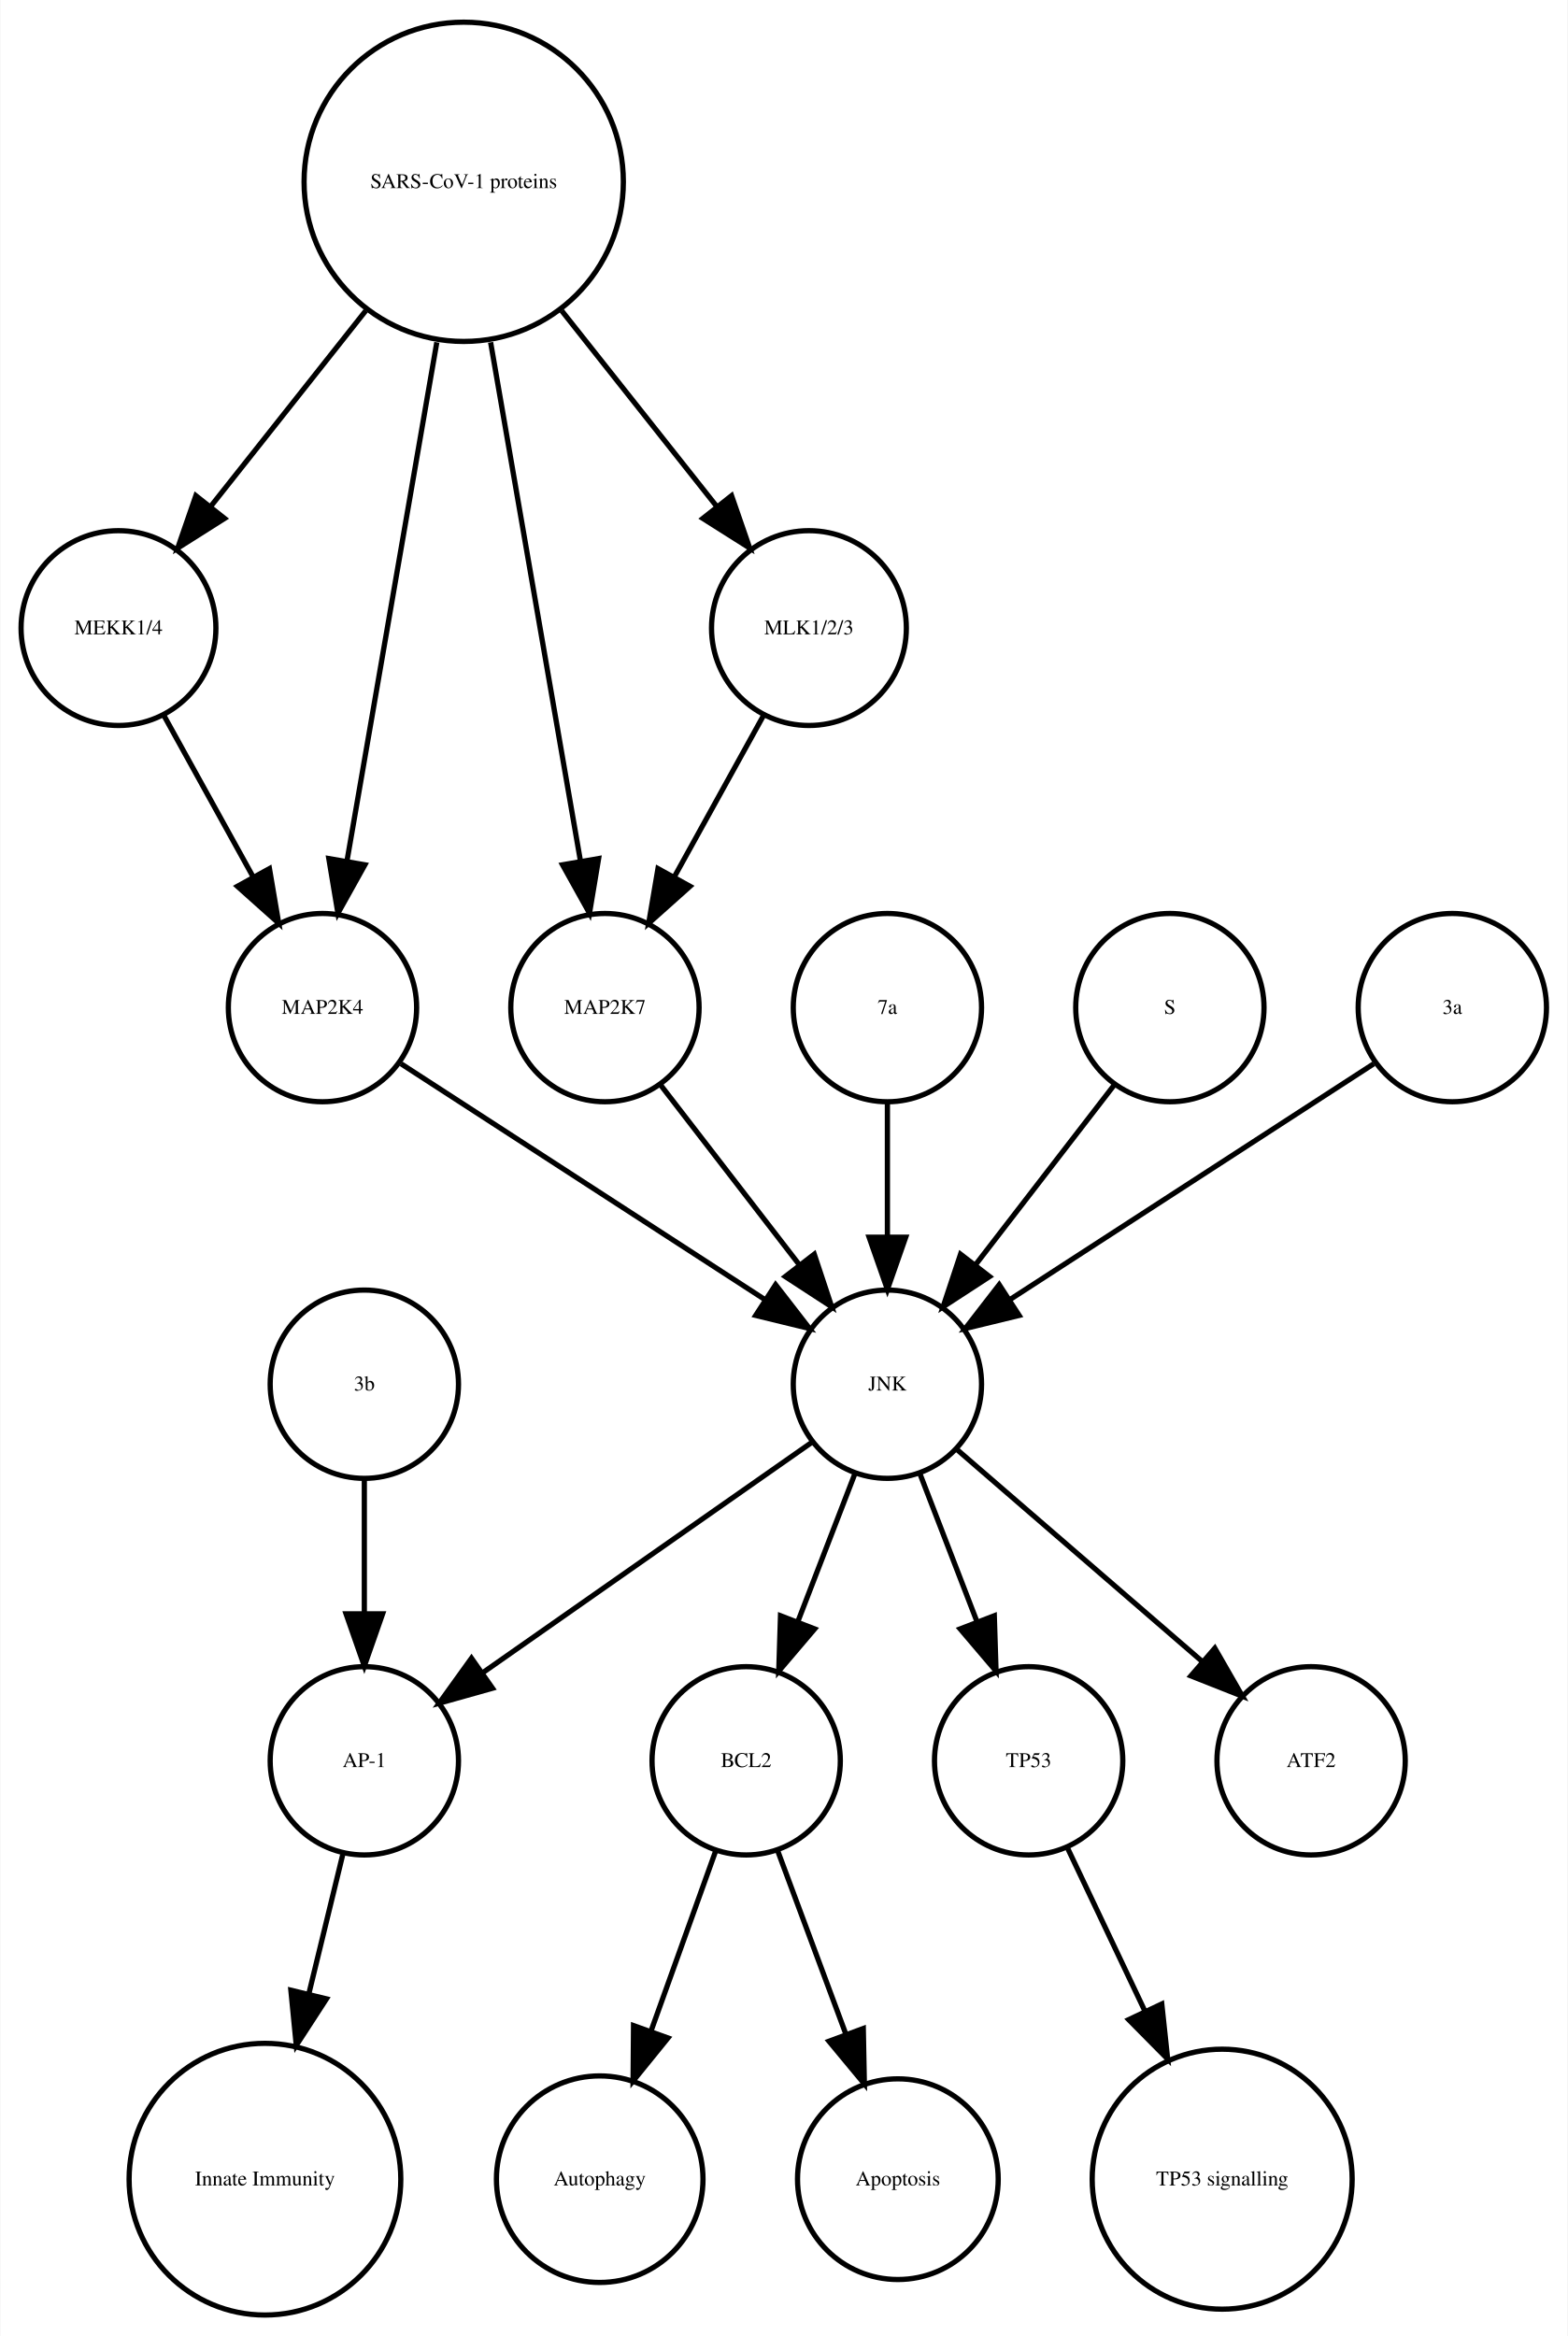
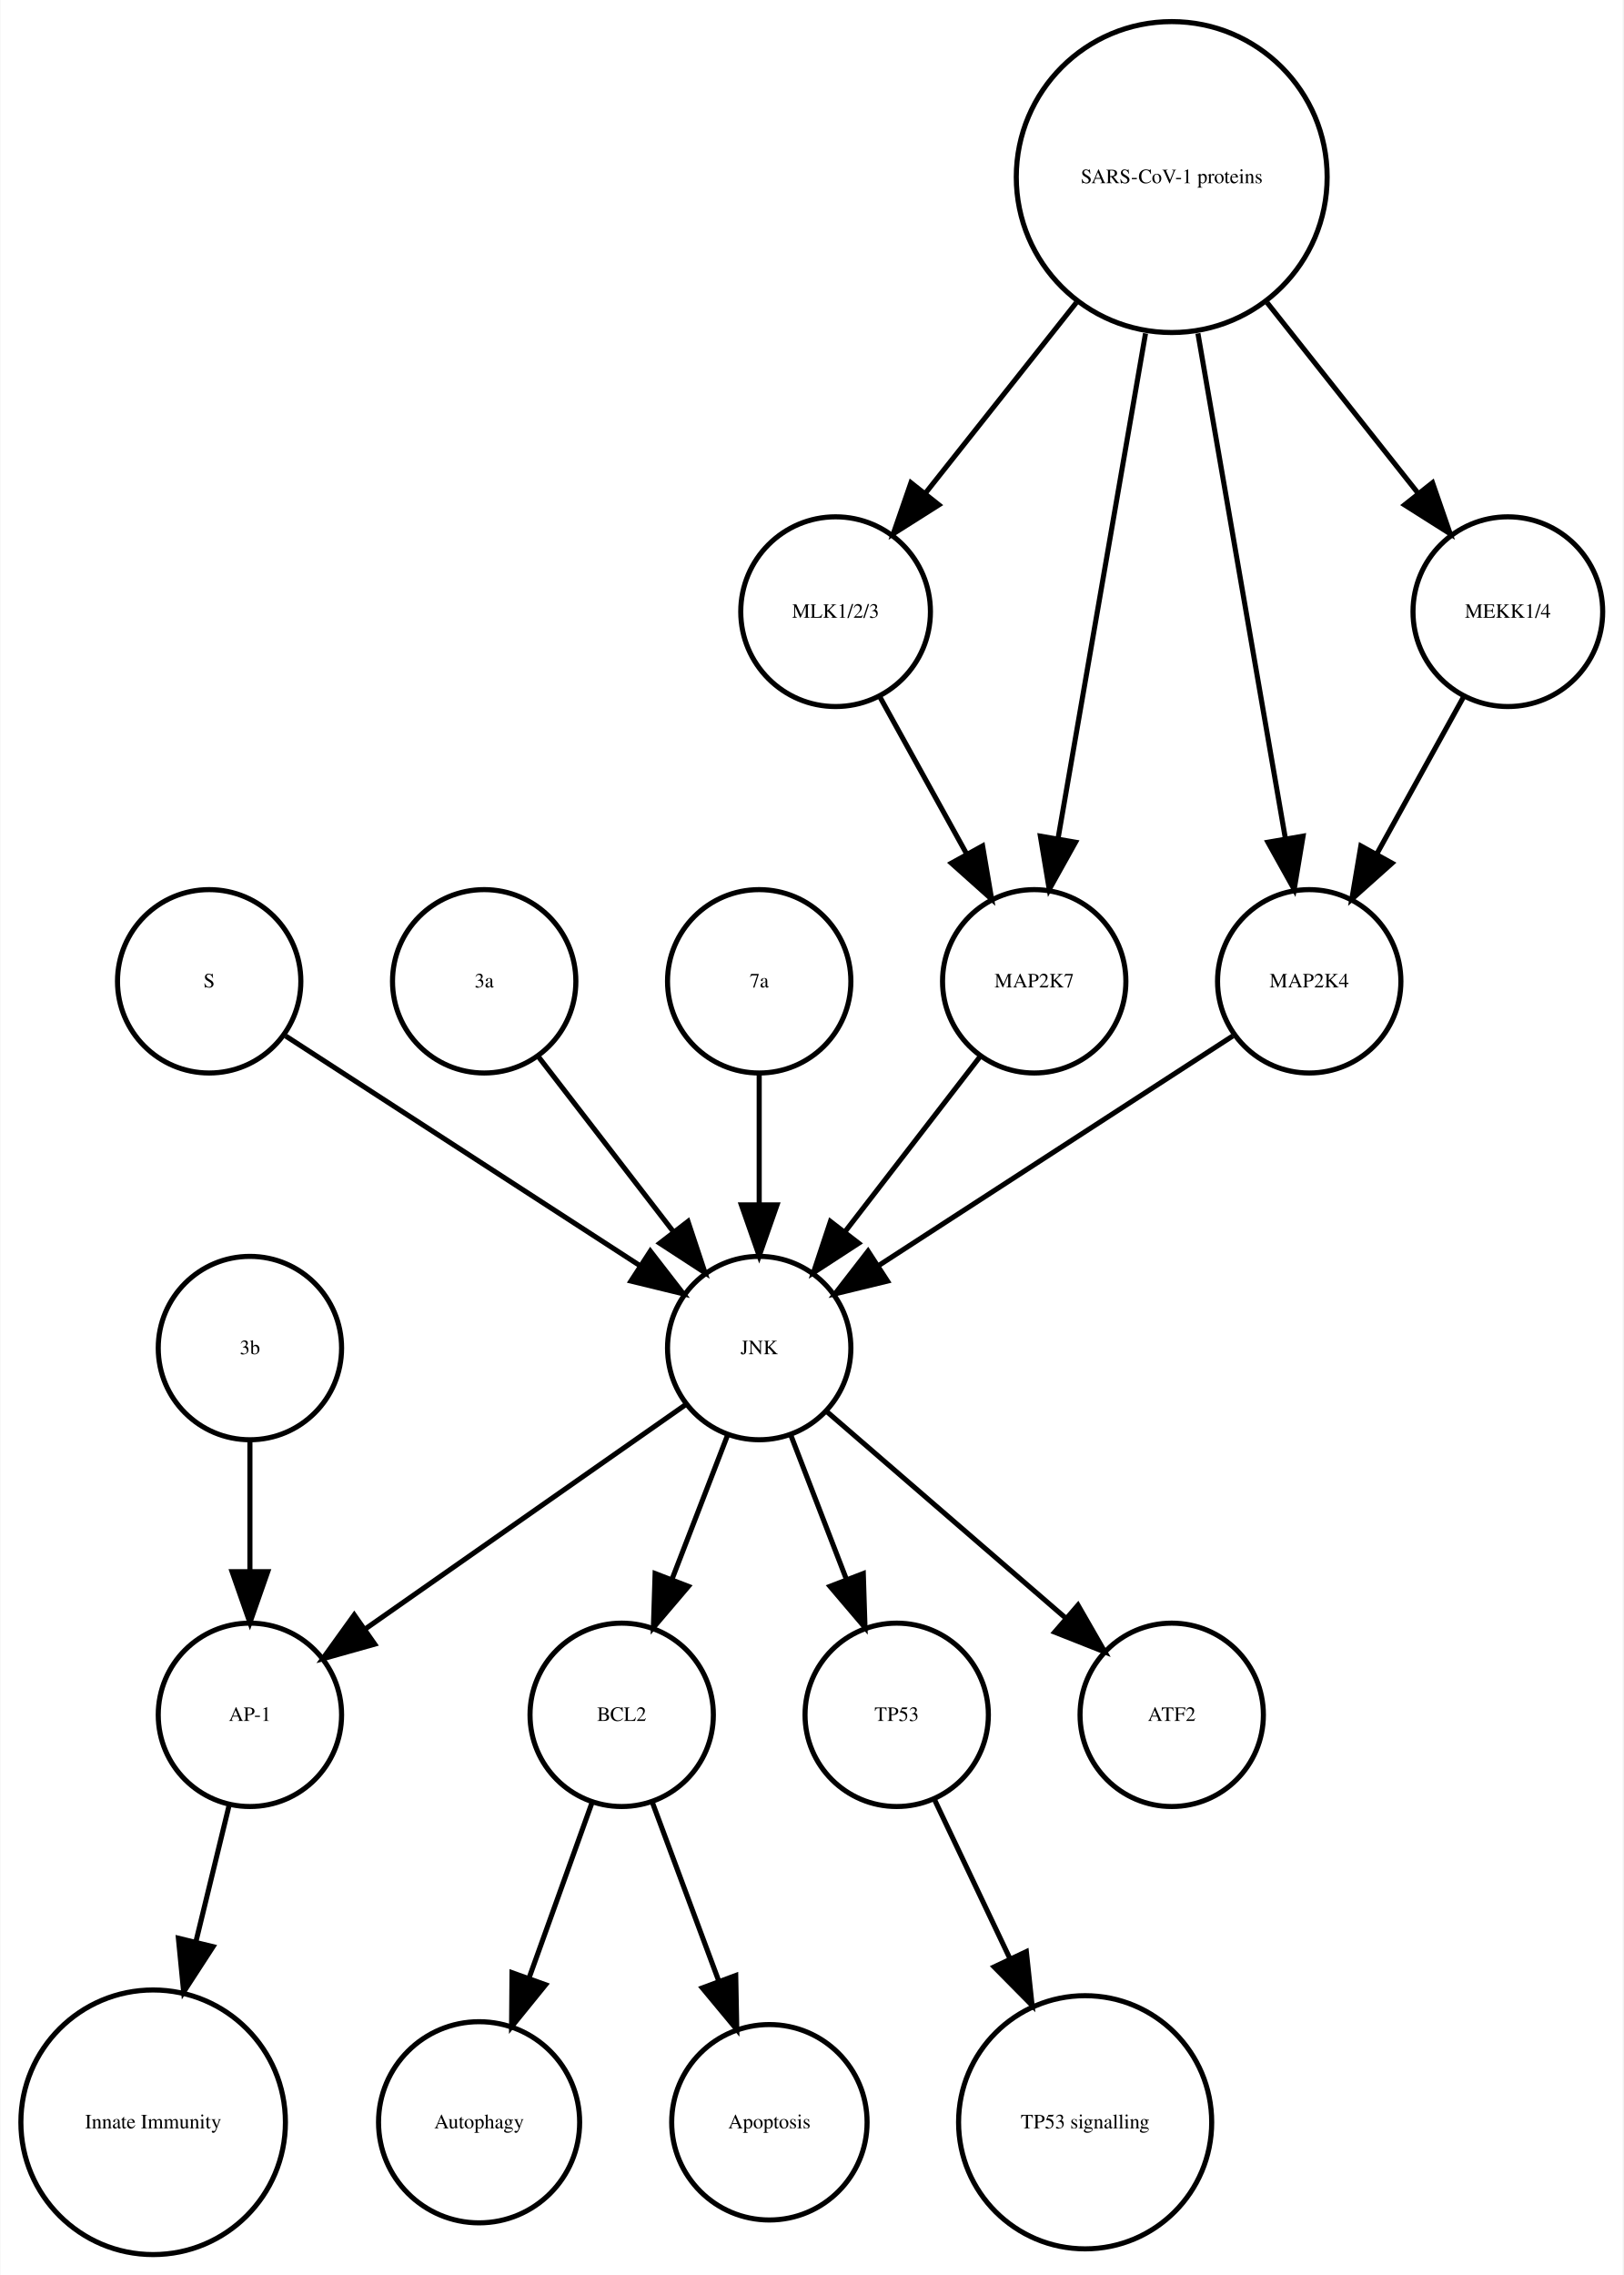
- <svg xmlns="http://www.w3.org/2000/svg" width="300pt" height="447pt" viewBox="0.00 0.00 299.56 446.61">
+ <svg xmlns="http://www.w3.org/2000/svg" width="319pt" height="447pt" viewBox="0.00 0.00 318.55 446.61">
  <g id="graph0" class="graph" transform="scale(1 1) rotate(0) translate(4 442.614)">
-     <polygon fill="white" stroke="none" points="-4,4 -4,-442.614 295.562,-442.614 295.562,4 -4,4" />
+     <polygon fill="white" stroke="none" points="-4,4 -4,-442.614 314.548,-442.614 314.548,4 -4,4" />
    <g id="node1" class="node">
-       <ellipse fill="none" stroke="black" cx="138.562" cy="-105.972" rx="18" ry="18" />
-       <text text-anchor="middle" x="138.562" y="-104.772" font-family="Times,serif" font-size="4.00">BCL2</text>
+       <ellipse fill="none" stroke="black" cx="117.986" cy="-105.972" rx="18" ry="18" />
+       <text text-anchor="middle" x="117.986" y="-104.772" font-family="Times,serif" font-size="4.00">BCL2</text>
    </g>
    <g id="node2" class="node">
-       <ellipse fill="none" stroke="black" cx="110.562" cy="-25.986" rx="19.745" ry="19.745" />
-       <text text-anchor="middle" x="110.562" y="-24.786" font-family="Times,serif" font-size="4.00">Autophagy</text>
+       <ellipse fill="none" stroke="black" cx="89.986" cy="-25.986" rx="19.745" ry="19.745" />
+       <text text-anchor="middle" x="89.986" y="-24.786" font-family="Times,serif" font-size="4.00">Autophagy</text>
    </g>
    <g id="edge1" class="edge">
-       <path fill="none" stroke="black" d="M132.76,-88.814C129.192,-78.876 124.527,-65.882 120.395,-54.373" />
-       <polygon fill="black" stroke="black" points="123.615,-52.985 116.941,-44.756 117.027,-55.35 123.615,-52.985" />
+       <path fill="none" stroke="black" d="M112.185,-88.814C108.616,-78.876 103.951,-65.882 99.819,-54.373" />
+       <polygon fill="black" stroke="black" points="103.039,-52.985 96.366,-44.756 96.451,-55.35 103.039,-52.985" />
    </g>
    <g id="node7" class="node">
-       <ellipse fill="none" stroke="black" cx="167.562" cy="-25.986" rx="19.184" ry="19.184" />
-       <text text-anchor="middle" x="167.562" y="-24.786" font-family="Times,serif" font-size="4.00">Apoptosis</text>
+       <ellipse fill="none" stroke="black" cx="146.986" cy="-25.986" rx="19.184" ry="19.184" />
+       <text text-anchor="middle" x="146.986" y="-24.786" font-family="Times,serif" font-size="4.00">Apoptosis</text>
    </g>
    <g id="edge2" class="edge">
-       <path fill="none" stroke="black" d="M144.57,-88.814C148.317,-78.738 153.232,-65.521 157.555,-53.895" />
-       <polygon fill="black" stroke="black" points="160.953,-54.799 161.158,-44.206 154.392,-52.359 160.953,-54.799" />
+       <path fill="none" stroke="black" d="M123.995,-88.814C127.742,-78.738 132.657,-65.521 136.98,-53.895" />
+       <polygon fill="black" stroke="black" points="140.378,-54.799 140.583,-44.206 133.817,-52.359 140.378,-54.799" />
    </g>
    <g id="node3" class="node">
-       <ellipse fill="none" stroke="black" cx="65.562" cy="-105.972" rx="18" ry="18" />
-       <text text-anchor="middle" x="65.562" y="-104.772" font-family="Times,serif" font-size="4.00">AP-1</text>
+       <ellipse fill="none" stroke="black" cx="44.986" cy="-105.972" rx="18" ry="18" />
+       <text text-anchor="middle" x="44.986" y="-104.772" font-family="Times,serif" font-size="4.00">AP-1</text>
    </g>
    <g id="node4" class="node">
-       <ellipse fill="none" stroke="black" cx="46.562" cy="-25.986" rx="25.972" ry="25.972" />
-       <text text-anchor="middle" x="46.562" y="-24.786" font-family="Times,serif" font-size="4.00">Innate Immunity</text>
+       <ellipse fill="none" stroke="black" cx="25.986" cy="-25.986" rx="25.972" ry="25.972" />
+       <text text-anchor="middle" x="25.986" y="-24.786" font-family="Times,serif" font-size="4.00">Innate Immunity</text>
    </g>
    <g id="edge3" class="edge">
-       <path fill="none" stroke="black" d="M61.439,-88.05C59.531,-80.221 57.192,-70.621 54.939,-61.371" />
-       <polygon fill="black" stroke="black" points="58.319,-60.46 52.552,-51.573 51.518,-62.117 58.319,-60.46" />
+       <path fill="none" stroke="black" d="M40.864,-88.05C38.956,-80.221 36.617,-70.621 34.364,-61.371" />
+       <polygon fill="black" stroke="black" points="37.744,-60.46 31.976,-51.573 30.943,-62.117 37.744,-60.46" />
    </g>
    <g id="node5" class="node">
-       <ellipse fill="none" stroke="black" cx="192.562" cy="-105.972" rx="18" ry="18" />
-       <text text-anchor="middle" x="192.562" y="-104.772" font-family="Times,serif" font-size="4.00">TP53</text>
+       <ellipse fill="none" stroke="black" cx="171.986" cy="-105.972" rx="18" ry="18" />
+       <text text-anchor="middle" x="171.986" y="-104.772" font-family="Times,serif" font-size="4.00">TP53</text>
    </g>
    <g id="node6" class="node">
-       <ellipse fill="none" stroke="black" cx="229.562" cy="-25.986" rx="24.851" ry="24.851" />
-       <text text-anchor="middle" x="229.562" y="-24.786" font-family="Times,serif" font-size="4.00">TP53 signalling</text>
+       <ellipse fill="none" stroke="black" cx="208.986" cy="-25.986" rx="24.851" ry="24.851" />
+       <text text-anchor="middle" x="208.986" y="-24.786" font-family="Times,serif" font-size="4.00">TP53 signalling</text>
    </g>
    <g id="edge4" class="edge">
-       <path fill="none" stroke="black" d="M200.049,-89.191C204.295,-80.24 209.759,-68.725 214.828,-58.04" />
-       <polygon fill="black" stroke="black" points="218.017,-59.485 219.141,-48.95 211.692,-56.484 218.017,-59.485" />
+       <path fill="none" stroke="black" d="M179.474,-89.191C183.72,-80.24 189.183,-68.725 194.253,-58.04" />
+       <polygon fill="black" stroke="black" points="197.441,-59.485 198.566,-48.95 191.117,-56.484 197.441,-59.485" />
    </g>
    <g id="node8" class="node">
-       <ellipse fill="none" stroke="black" cx="18.562" cy="-322.534" rx="18.623" ry="18.623" />
-       <text text-anchor="middle" x="18.562" y="-321.334" font-family="Times,serif" font-size="4.00">MEKK1/4</text>
+       <ellipse fill="none" stroke="black" cx="36.986" cy="-249.972" rx="18" ry="18" />
+       <text text-anchor="middle" x="36.986" y="-248.772" font-family="Times,serif" font-size="4.00">S</text>
    </g>
    <g id="node15" class="node">
-       <ellipse fill="none" stroke="black" cx="57.562" cy="-249.972" rx="18" ry="18" />
-       <text text-anchor="middle" x="57.562" y="-248.772" font-family="Times,serif" font-size="4.00">MAP2K4</text>
+       <ellipse fill="none" stroke="black" cx="144.986" cy="-177.972" rx="18" ry="18" />
+       <text text-anchor="middle" x="144.986" y="-176.772" font-family="Times,serif" font-size="4.00">JNK</text>
    </g>
    <g id="edge5" class="edge">
-       <path fill="none" stroke="black" d="M27.217,-305.874C32.234,-296.797 38.655,-285.179 44.298,-274.97" />
-       <polygon fill="black" stroke="black" points="47.424,-276.549 49.198,-266.104 41.297,-273.163 47.424,-276.549" />
+       <path fill="none" stroke="black" d="M52.003,-239.239C70.058,-227.537 100.561,-207.766 121.683,-194.076" />
+       <polygon fill="black" stroke="black" points="123.609,-196.999 130.097,-188.623 119.802,-191.125 123.609,-196.999" />
    </g>
    <g id="node9" class="node">
-       <ellipse fill="none" stroke="black" cx="165.562" cy="-177.972" rx="18" ry="18" />
-       <text text-anchor="middle" x="165.562" y="-176.772" font-family="Times,serif" font-size="4.00">JNK</text>
+       <ellipse fill="none" stroke="black" cx="90.986" cy="-249.972" rx="18" ry="18" />
+       <text text-anchor="middle" x="90.986" y="-248.772" font-family="Times,serif" font-size="4.00">3a</text>
+     </g>
+     <g id="edge6" class="edge">
+       <path fill="none" stroke="black" d="M101.655,-235.143C109.199,-225.363 119.467,-212.052 128.115,-200.843" />
+       <polygon fill="black" stroke="black" points="131.003,-202.829 134.34,-192.773 125.46,-198.553 131.003,-202.829" />
+     </g>
+     <g id="node10" class="node">
+       <ellipse fill="none" stroke="black" cx="144.986" cy="-249.972" rx="18" ry="18" />
+       <text text-anchor="middle" x="144.986" y="-248.772" font-family="Times,serif" font-size="4.00">7a</text>
+     </g>
+     <g id="edge7" class="edge">
+       <path fill="none" stroke="black" d="M144.986,-231.669C144.986,-223.955 144.986,-214.685 144.986,-206.085" />
+       <polygon fill="black" stroke="black" points="148.486,-206.077 144.986,-196.077 141.486,-206.077 148.486,-206.077" />
+     </g>
+     <g id="node11" class="node">
+       <ellipse fill="none" stroke="black" cx="225.986" cy="-105.972" rx="18" ry="18" />
+       <text text-anchor="middle" x="225.986" y="-104.772" font-family="Times,serif" font-size="4.00">ATF2</text>
+     </g>
+     <g id="node12" class="node">
+       <ellipse fill="none" stroke="black" cx="159.986" cy="-322.534" rx="18.623" ry="18.623" />
+       <text text-anchor="middle" x="159.986" y="-321.334" font-family="Times,serif" font-size="4.00">MLK1/2/3</text>
+     </g>
+     <g id="node18" class="node">
+       <ellipse fill="none" stroke="black" cx="198.986" cy="-249.972" rx="18" ry="18" />
+       <text text-anchor="middle" x="198.986" y="-248.772" font-family="Times,serif" font-size="4.00">MAP2K7</text>
+     </g>
+     <g id="edge8" class="edge">
+       <path fill="none" stroke="black" d="M168.642,-305.874C173.658,-296.797 180.08,-285.179 185.722,-274.97" />
+       <polygon fill="black" stroke="black" points="188.849,-276.549 190.623,-266.104 182.722,-273.163 188.849,-276.549" />
+     </g>
+     <g id="node13" class="node">
+       <ellipse fill="none" stroke="black" cx="225.986" cy="-407.855" rx="30.52" ry="30.52" />
+       <text text-anchor="middle" x="225.986" y="-406.655" font-family="Times,serif" font-size="4.00">SARS-CoV-1 proteins</text>
    </g>
    <g id="edge9" class="edge">
-       <path fill="none" stroke="black" d="M159.299,-160.737C156.062,-152.344 152.036,-141.907 148.395,-132.468" />
-       <polygon fill="black" stroke="black" points="151.654,-131.19 144.79,-123.12 145.123,-133.709 151.654,-131.19" />
+       <path fill="none" stroke="black" d="M207.25,-383.201C197.927,-371.432 186.724,-357.288 177.565,-345.726" />
+       <polygon fill="black" stroke="black" points="180.266,-343.499 171.313,-337.834 174.779,-347.846 180.266,-343.499" />
    </g>
-     <g id="edge8" class="edge">
-       <path fill="none" stroke="black" d="M151.234,-166.943C134.749,-155.403 107.468,-136.307 88.124,-122.766" />
-       <polygon fill="black" stroke="black" points="90.062,-119.85 79.862,-116.983 86.048,-125.585 90.062,-119.85" />
-     </g>
-     <g id="edge7" class="edge">
-       <path fill="none" stroke="black" d="M171.824,-160.737C175.061,-152.344 179.087,-141.907 182.728,-132.468" />
-       <polygon fill="black" stroke="black" points="186,-133.709 186.333,-123.12 179.469,-131.19 186,-133.709" />
-     </g>
-     <g id="node18" class="node">
-       <ellipse fill="none" stroke="black" cx="246.562" cy="-105.972" rx="18" ry="18" />
-       <text text-anchor="middle" x="246.562" y="-104.772" font-family="Times,serif" font-size="4.00">ATF2</text>
-     </g>
-     <g id="edge6" class="edge">
-       <path fill="none" stroke="black" d="M178.937,-165.413C191.676,-154.404 211.041,-137.669 225.788,-124.925" />
-       <polygon fill="black" stroke="black" points="228.157,-127.503 233.435,-118.316 223.58,-122.207 228.157,-127.503" />
-     </g>
-     <g id="node10" class="node">
-       <ellipse fill="none" stroke="black" cx="111.562" cy="-249.972" rx="18" ry="18" />
-       <text text-anchor="middle" x="111.562" y="-248.772" font-family="Times,serif" font-size="4.00">MAP2K7</text>
+     <g id="node14" class="node">
+       <ellipse fill="none" stroke="black" cx="252.986" cy="-249.972" rx="18" ry="18" />
+       <text text-anchor="middle" x="252.986" y="-248.772" font-family="Times,serif" font-size="4.00">MAP2K4</text>
    </g>
    <g id="edge10" class="edge">
-       <path fill="none" stroke="black" d="M122.23,-235.143C129.774,-225.363 140.043,-212.052 148.69,-200.843" />
-       <polygon fill="black" stroke="black" points="151.578,-202.829 154.915,-192.773 146.036,-198.553 151.578,-202.829" />
+       <path fill="none" stroke="black" d="M231.128,-377.167C236.072,-348.625 243.481,-305.85 248.275,-278.173" />
+       <polygon fill="black" stroke="black" points="251.776,-278.468 250.034,-268.018 244.878,-277.274 251.776,-278.468" />
    </g>
-     <g id="node11" class="node">
-       <ellipse fill="none" stroke="black" cx="65.562" cy="-177.972" rx="18" ry="18" />
-       <text text-anchor="middle" x="65.562" y="-176.772" font-family="Times,serif" font-size="4.00">3b</text>
+     <g id="node16" class="node">
+       <ellipse fill="none" stroke="black" cx="291.986" cy="-322.534" rx="18.623" ry="18.623" />
+       <text text-anchor="middle" x="291.986" y="-321.334" font-family="Times,serif" font-size="4.00">MEKK1/4</text>
    </g>
    <g id="edge11" class="edge">
-       <path fill="none" stroke="black" d="M65.562,-159.669C65.562,-151.955 65.562,-142.685 65.562,-134.085" />
-       <polygon fill="black" stroke="black" points="69.062,-134.077 65.562,-124.077 62.062,-134.077 69.062,-134.077" />
-     </g>
-     <g id="node12" class="node">
-       <ellipse fill="none" stroke="black" cx="165.562" cy="-249.972" rx="18" ry="18" />
-       <text text-anchor="middle" x="165.562" y="-248.772" font-family="Times,serif" font-size="4.00">7a</text>
+       <path fill="none" stroke="black" d="M244.723,-383.201C254.045,-371.432 265.249,-357.288 274.408,-345.726" />
+       <polygon fill="black" stroke="black" points="277.193,-347.846 280.659,-337.834 271.706,-343.499 277.193,-347.846" />
    </g>
    <g id="edge12" class="edge">
-       <path fill="none" stroke="black" d="M165.562,-231.669C165.562,-223.955 165.562,-214.685 165.562,-206.085" />
-       <polygon fill="black" stroke="black" points="169.062,-206.077 165.562,-196.077 162.062,-206.077 169.062,-206.077" />
+       <path fill="none" stroke="black" d="M220.844,-377.167C215.9,-348.625 208.491,-305.85 203.697,-278.173" />
+       <polygon fill="black" stroke="black" points="207.094,-277.274 201.939,-268.018 200.197,-278.468 207.094,-277.274" />
    </g>
-     <g id="node13" class="node">
-       <ellipse fill="none" stroke="black" cx="84.562" cy="-407.855" rx="30.52" ry="30.52" />
-       <text text-anchor="middle" x="84.562" y="-406.655" font-family="Times,serif" font-size="4.00">SARS-CoV-1 proteins</text>
+     <g id="edge13" class="edge">
+       <path fill="none" stroke="black" d="M237.969,-239.239C219.915,-227.537 189.411,-207.766 168.29,-194.076" />
+       <polygon fill="black" stroke="black" points="170.171,-191.125 159.876,-188.623 166.363,-196.999 170.171,-191.125" />
+     </g>
+     <g id="edge17" class="edge">
+       <path fill="none" stroke="black" d="M138.724,-160.737C135.487,-152.344 131.461,-141.907 127.82,-132.468" />
+       <polygon fill="black" stroke="black" points="131.079,-131.19 124.214,-123.12 124.548,-133.709 131.079,-131.19" />
+     </g>
+     <g id="edge14" class="edge">
+       <path fill="none" stroke="black" d="M130.659,-166.943C114.173,-155.403 86.893,-136.307 67.549,-122.766" />
+       <polygon fill="black" stroke="black" points="69.487,-119.85 59.287,-116.983 65.472,-125.585 69.487,-119.85" />
    </g>
    <g id="edge16" class="edge">
-       <path fill="none" stroke="black" d="M65.825,-383.201C56.502,-371.432 45.299,-357.288 36.14,-345.726" />
-       <polygon fill="black" stroke="black" points="38.841,-343.499 29.889,-337.834 33.354,-347.846 38.841,-343.499" />
+       <path fill="none" stroke="black" d="M151.248,-160.737C154.486,-152.344 158.511,-141.907 162.152,-132.468" />
+       <polygon fill="black" stroke="black" points="165.425,-133.709 165.758,-123.12 158.894,-131.19 165.425,-133.709" />
    </g>
    <g id="edge15" class="edge">
-       <path fill="none" stroke="black" d="M89.704,-377.167C94.647,-348.625 102.056,-305.85 106.85,-278.173" />
-       <polygon fill="black" stroke="black" points="110.351,-278.468 108.609,-268.018 103.454,-277.274 110.351,-278.468" />
-     </g>
-     <g id="node14" class="node">
-       <ellipse fill="none" stroke="black" cx="150.562" cy="-322.534" rx="18.623" ry="18.623" />
-       <text text-anchor="middle" x="150.562" y="-321.334" font-family="Times,serif" font-size="4.00">MLK1/2/3</text>
-     </g>
-     <g id="edge14" class="edge">
-       <path fill="none" stroke="black" d="M103.298,-383.201C112.621,-371.432 123.824,-357.288 132.983,-345.726" />
-       <polygon fill="black" stroke="black" points="135.769,-347.846 139.235,-337.834 130.282,-343.499 135.769,-347.846" />
-     </g>
-     <g id="edge13" class="edge">
-       <path fill="none" stroke="black" d="M79.419,-377.167C74.476,-348.625 67.067,-305.85 62.273,-278.173" />
-       <polygon fill="black" stroke="black" points="65.669,-277.274 60.514,-268.018 58.772,-278.468 65.669,-277.274" />
-     </g>
-     <g id="edge17" class="edge">
-       <path fill="none" stroke="black" d="M141.906,-305.874C136.889,-296.797 130.468,-285.179 124.825,-274.97" />
-       <polygon fill="black" stroke="black" points="127.826,-273.163 119.925,-266.104 121.699,-276.549 127.826,-273.163" />
+       <path fill="none" stroke="black" d="M158.362,-165.413C171.101,-154.404 190.465,-137.669 205.213,-124.925" />
+       <polygon fill="black" stroke="black" points="207.582,-127.503 212.86,-118.316 203.005,-122.207 207.582,-127.503" />
    </g>
    <g id="edge18" class="edge">
-       <path fill="none" stroke="black" d="M72.579,-239.239C90.633,-227.537 121.136,-207.766 142.258,-194.076" />
-       <polygon fill="black" stroke="black" points="144.184,-196.999 150.672,-188.623 140.377,-191.125 144.184,-196.999" />
+       <path fill="none" stroke="black" d="M283.331,-305.874C278.314,-296.797 271.893,-285.179 266.25,-274.97" />
+       <polygon fill="black" stroke="black" points="269.25,-273.163 261.35,-266.104 263.124,-276.549 269.25,-273.163" />
    </g>
-     <g id="node16" class="node">
-       <ellipse fill="none" stroke="black" cx="219.562" cy="-249.972" rx="18" ry="18" />
-       <text text-anchor="middle" x="219.562" y="-248.772" font-family="Times,serif" font-size="4.00">S</text>
+     <g id="node17" class="node">
+       <ellipse fill="none" stroke="black" cx="44.986" cy="-177.972" rx="18" ry="18" />
+       <text text-anchor="middle" x="44.986" y="-176.772" font-family="Times,serif" font-size="4.00">3b</text>
    </g>
    <g id="edge19" class="edge">
-       <path fill="none" stroke="black" d="M208.893,-235.143C201.349,-225.363 191.08,-212.052 182.433,-200.843" />
-       <polygon fill="black" stroke="black" points="185.087,-198.553 176.208,-192.773 179.545,-202.829 185.087,-198.553" />
-     </g>
-     <g id="node17" class="node">
-       <ellipse fill="none" stroke="black" cx="273.562" cy="-249.972" rx="18" ry="18" />
-       <text text-anchor="middle" x="273.562" y="-248.772" font-family="Times,serif" font-size="4.00">3a</text>
+       <path fill="none" stroke="black" d="M44.986,-159.669C44.986,-151.955 44.986,-142.685 44.986,-134.085" />
+       <polygon fill="black" stroke="black" points="48.486,-134.077 44.986,-124.077 41.486,-134.077 48.486,-134.077" />
    </g>
    <g id="edge20" class="edge">
-       <path fill="none" stroke="black" d="M258.545,-239.239C240.49,-227.537 209.987,-207.766 188.865,-194.076" />
-       <polygon fill="black" stroke="black" points="190.746,-191.125 180.451,-188.623 186.939,-196.999 190.746,-191.125" />
+       <path fill="none" stroke="black" d="M188.318,-235.143C180.774,-225.363 170.505,-212.052 161.857,-200.843" />
+       <polygon fill="black" stroke="black" points="164.512,-198.553 155.633,-192.773 158.97,-202.829 164.512,-198.553" />
    </g>
  </g>
</svg>
